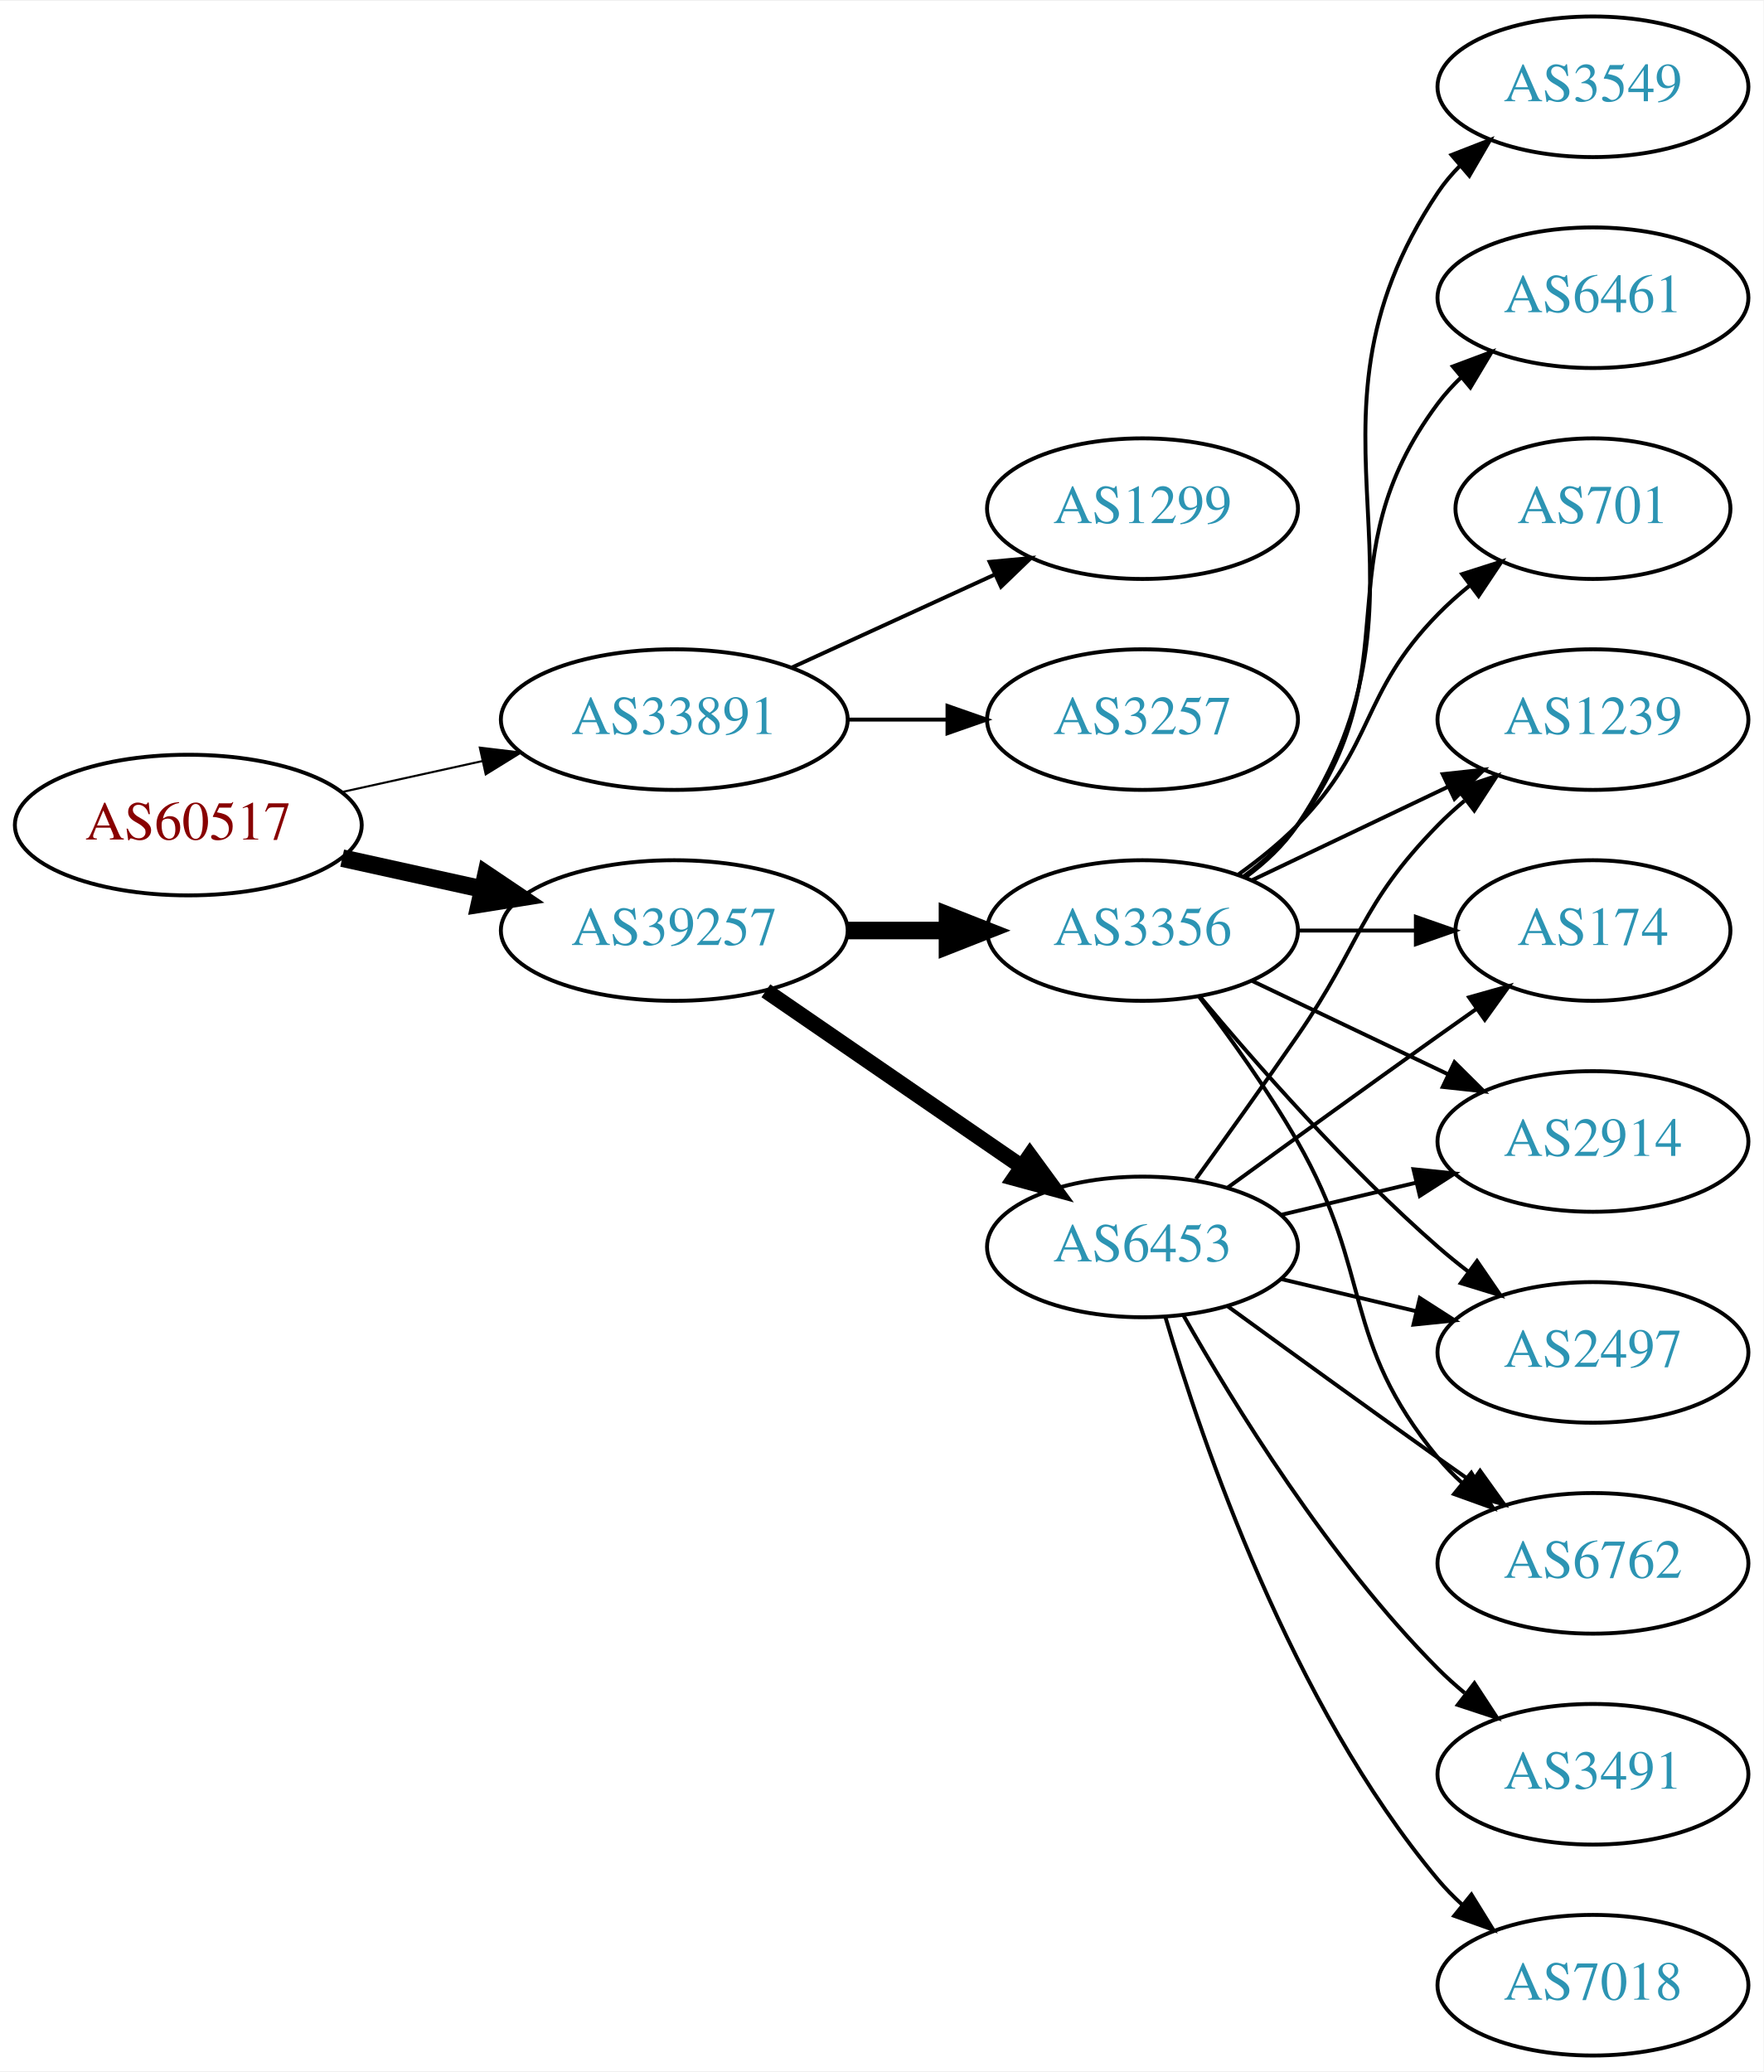
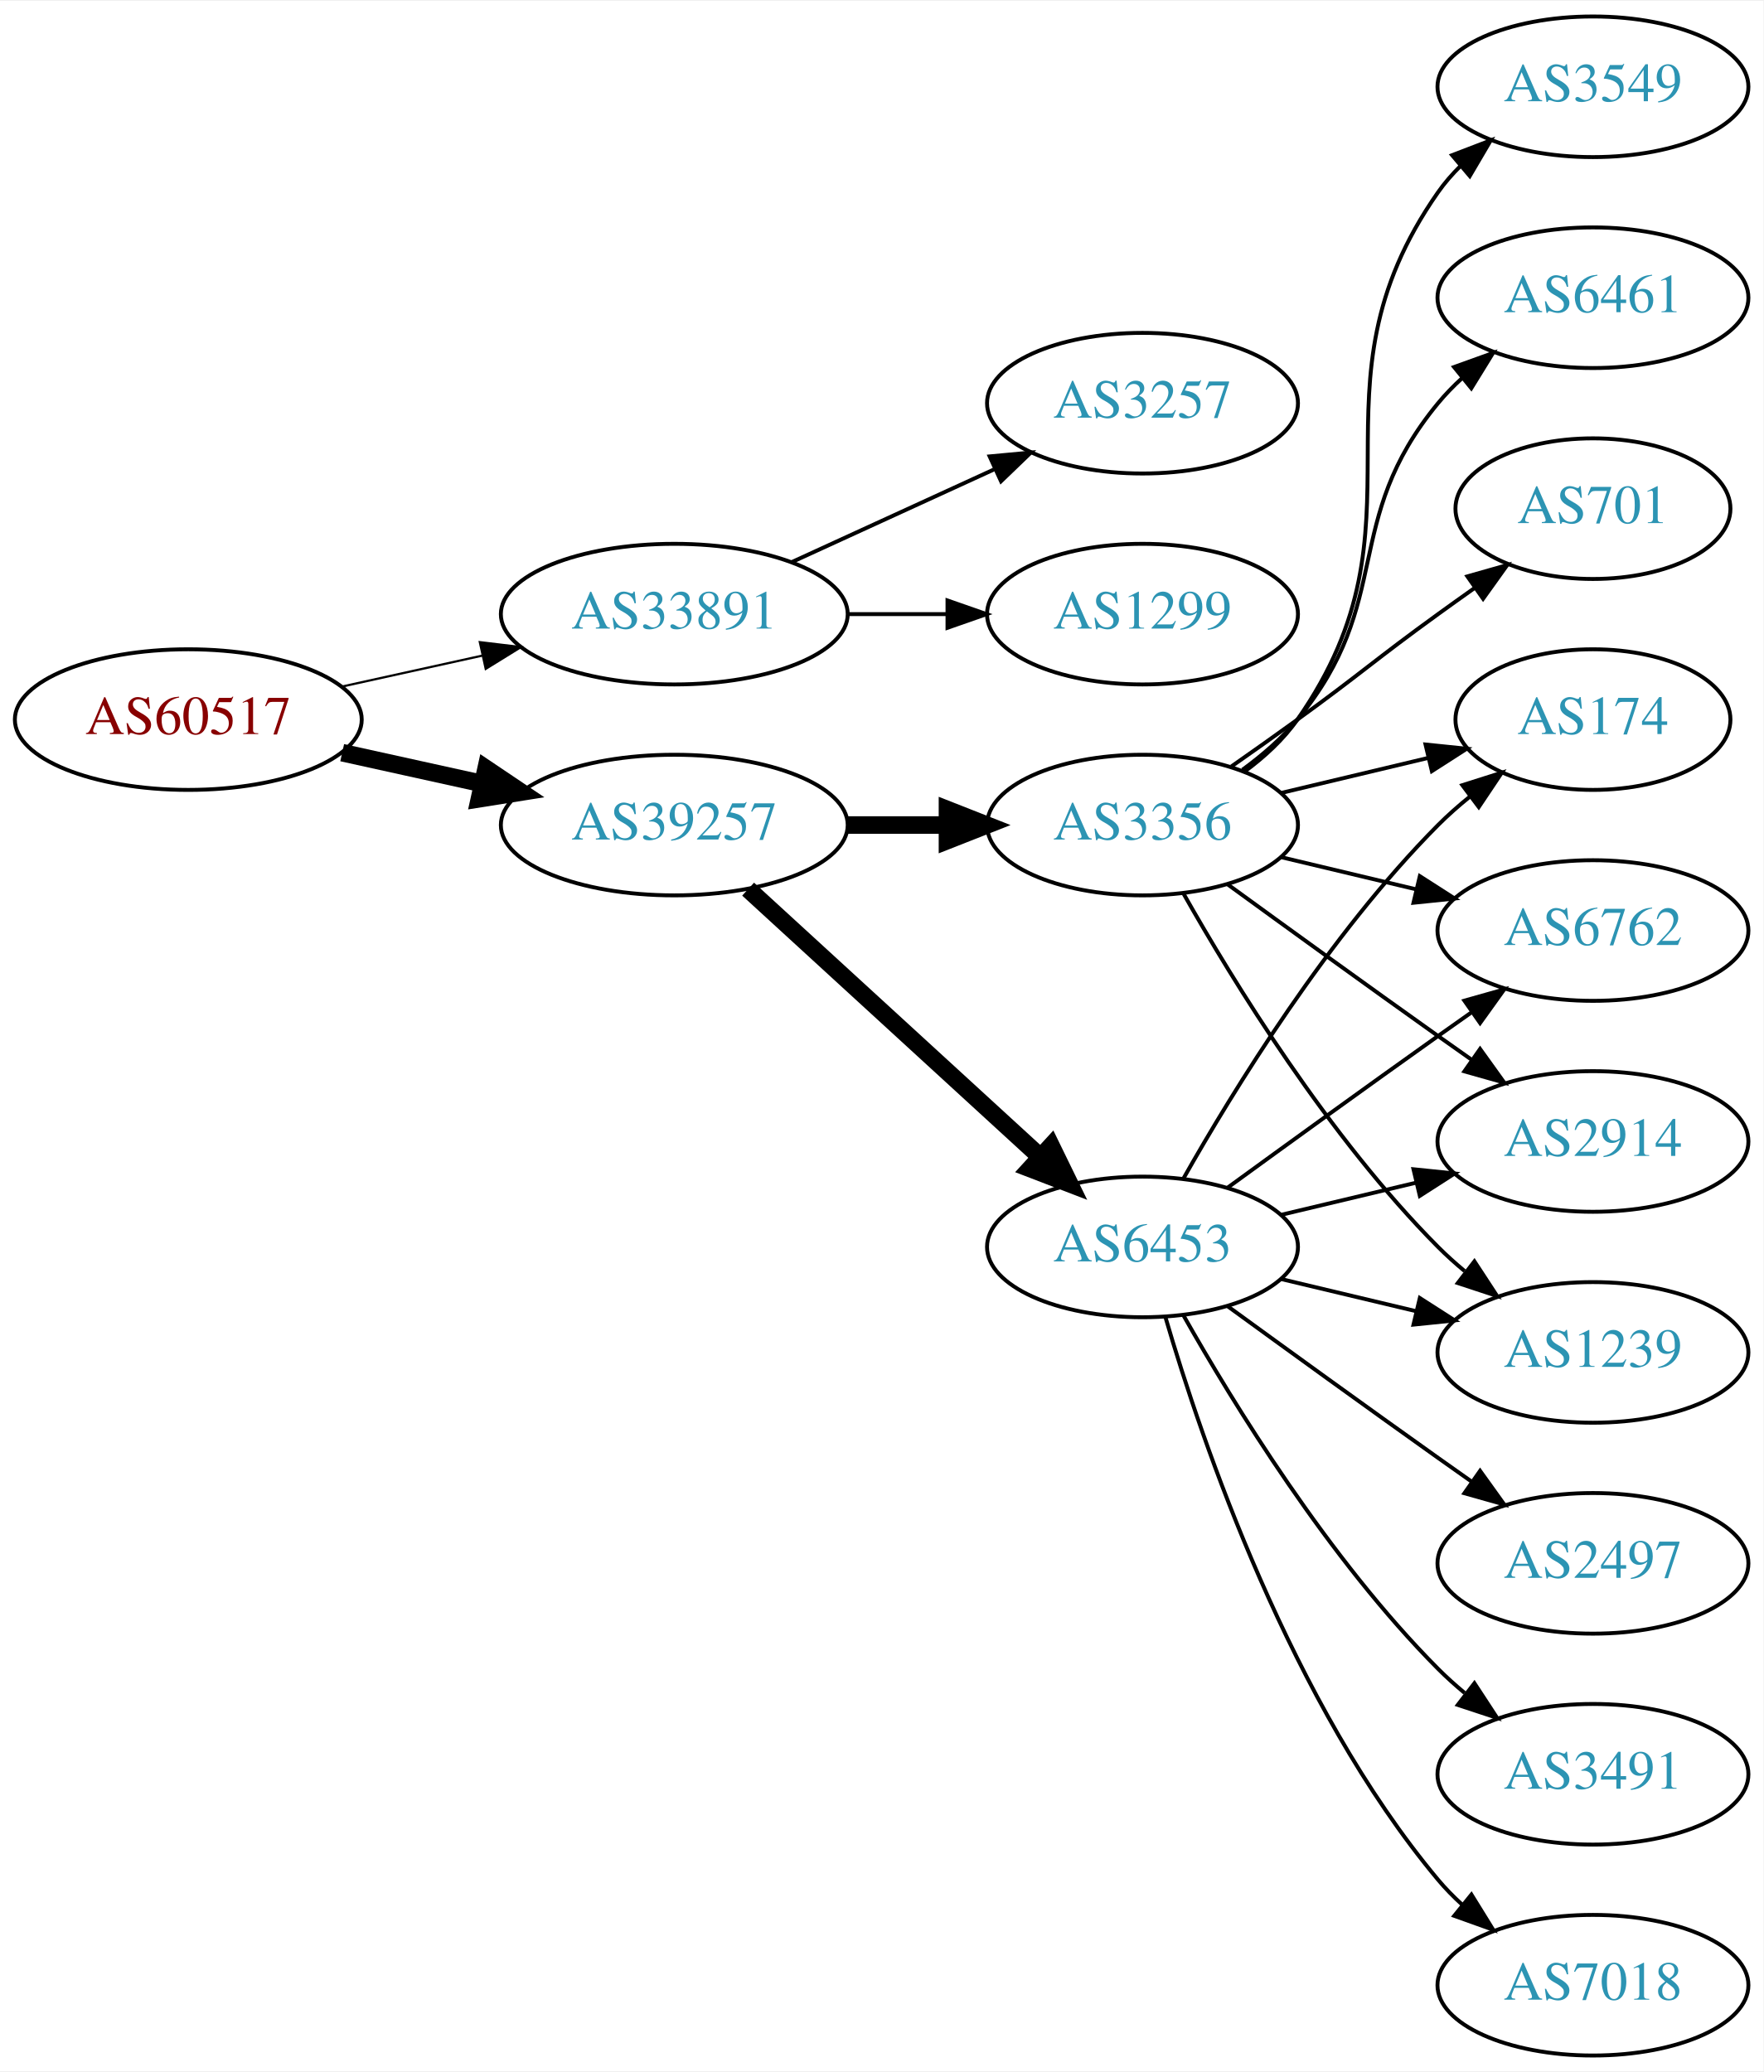
<svg xmlns="http://www.w3.org/2000/svg" xmlns:xlink="http://www.w3.org/1999/xlink" width="451pt" height="530pt" viewBox="0.00 0.00 451.37 530.00">
  <g id="graph0" class="graph" transform="scale(1 1) rotate(0) translate(4 526)">
    <polygon fill="white" stroke="none" points="-4,4 -4,-526 447.37,-526 447.37,4 -4,4" />
    <g id="node1" class="node">
      <g id="a_node1">
        <a xlink:href="/asn/60517" xlink:title="AS60517 ~ AS-CABLEVISION [AT]">
-           <ellipse fill="#ffffff" stroke="black" cx="44.196" cy="-315" rx="44.393" ry="18" />
-           <text text-anchor="middle" x="44.196" y="-311.3" font-family="Times,serif" font-size="14.00" fill="#880000">AS60517</text>
+           <ellipse fill="#ffffff" stroke="black" cx="44.196" cy="-342" rx="44.393" ry="18" />
+           <text text-anchor="middle" x="44.196" y="-338.3" font-family="Times,serif" font-size="14.00" fill="#880000">AS60517</text>
        </a>
      </g>
    </g>
    <g id="node2" class="node">
      <g id="a_node2">
        <a xlink:href="/asn/33891" xlink:title="AS33891 ~ CORE-BACKBONE GMBH GLOBAL NETWORK [DE]">
-           <ellipse fill="#ffffff" stroke="black" cx="168.588" cy="-342" rx="44.393" ry="18" />
-           <text text-anchor="middle" x="168.588" y="-338.3" font-family="Times,serif" font-size="14.00" fill="#2c94b3">AS33891</text>
+           <ellipse fill="#ffffff" stroke="black" cx="168.588" cy="-369" rx="44.393" ry="18" />
+           <text text-anchor="middle" x="168.588" y="-365.3" font-family="Times,serif" font-size="14.00" fill="#2c94b3">AS33891</text>
        </a>
      </g>
    </g>
    <g id="edge1" class="edge">
-       <path fill="none" stroke="black" stroke-width="0.529" d="M83.586,-323.469C94.978,-325.982 107.6,-328.767 119.525,-331.397" />
-       <polygon fill="black" stroke="black" stroke-width="0.529" points="118.815,-334.825 129.335,-333.561 120.323,-327.989 118.815,-334.825" />
+       <path fill="none" stroke="black" stroke-width="0.562" d="M83.586,-350.469C94.978,-352.982 107.6,-355.767 119.525,-358.397" />
+       <polygon fill="black" stroke="black" stroke-width="0.562" points="118.815,-361.825 129.335,-360.561 120.323,-354.989 118.815,-361.825" />
    </g>
    <g id="node3" class="node">
      <g id="a_node3">
        <a xlink:href="/asn/39257" xlink:title="AS39257 ~ INC [DE]">
-           <ellipse fill="#ffffff" stroke="black" cx="168.588" cy="-288" rx="44.393" ry="18" />
-           <text text-anchor="middle" x="168.588" y="-284.3" font-family="Times,serif" font-size="14.00" fill="#2c94b3">AS39257</text>
+           <ellipse fill="#ffffff" stroke="black" cx="168.588" cy="-315" rx="44.393" ry="18" />
+           <text text-anchor="middle" x="168.588" y="-311.3" font-family="Times,serif" font-size="14.00" fill="#2c94b3">AS39257</text>
        </a>
      </g>
    </g>
    <g id="edge2" class="edge">
-       <path fill="none" stroke="black" stroke-width="4.5" d="M83.586,-306.531C94.978,-304.018 107.6,-301.233 119.525,-298.603" />
-       <polygon fill="black" stroke="black" stroke-width="4.5" points="120.418,-302.438 129.335,-296.439 118.721,-294.748 120.418,-302.438" />
+       <path fill="none" stroke="black" stroke-width="4.5" d="M83.586,-333.531C94.978,-331.018 107.6,-328.233 119.525,-325.603" />
+       <polygon fill="black" stroke="black" stroke-width="4.5" points="120.418,-329.438 129.335,-323.439 118.721,-321.748 120.418,-329.438" />
    </g>
    <g id="node4" class="node">
      <g id="a_node4">
-         <a xlink:href="/asn/1299" xlink:title="AS1299 ~ Telia Carrier [EU]">
-           <ellipse fill="#ffffff" stroke="black" cx="288.431" cy="-396" rx="39.794" ry="18" />
-           <text text-anchor="middle" x="288.431" y="-392.3" font-family="Times,serif" font-size="14.00" fill="#2c94b3">AS1299</text>
+         <a xlink:href="/asn/3257" xlink:title="AS3257 ~ GTT [DE]">
+           <ellipse fill="#ffffff" stroke="black" cx="288.431" cy="-423" rx="39.794" ry="18" />
+           <text text-anchor="middle" x="288.431" y="-419.3" font-family="Times,serif" font-size="14.00" fill="#2c94b3">AS3257</text>
        </a>
      </g>
    </g>
    <g id="edge3" class="edge">
-       <path fill="none" stroke="black" d="M198.718,-355.348C214.329,-362.502 233.727,-371.391 250.399,-379.03" />
-       <polygon fill="black" stroke="black" points="249.302,-382.378 259.851,-383.362 252.218,-376.014 249.302,-382.378" />
+       <path fill="none" stroke="black" d="M198.718,-382.348C214.329,-389.502 233.727,-398.391 250.399,-406.03" />
+       <polygon fill="black" stroke="black" points="249.302,-409.378 259.851,-410.362 252.218,-403.014 249.302,-409.378" />
    </g>
    <g id="node5" class="node">
      <g id="a_node5">
-         <a xlink:href="/asn/3257" xlink:title="AS3257 ~ GTT [DE]">
-           <ellipse fill="#ffffff" stroke="black" cx="288.431" cy="-342" rx="39.794" ry="18" />
-           <text text-anchor="middle" x="288.431" y="-338.3" font-family="Times,serif" font-size="14.00" fill="#2c94b3">AS3257</text>
+         <a xlink:href="/asn/1299" xlink:title="AS1299 ~ Telia Carrier [EU]">
+           <ellipse fill="#ffffff" stroke="black" cx="288.431" cy="-369" rx="39.794" ry="18" />
+           <text text-anchor="middle" x="288.431" y="-365.3" font-family="Times,serif" font-size="14.00" fill="#2c94b3">AS1299</text>
        </a>
      </g>
    </g>
    <g id="edge4" class="edge">
-       <path fill="none" stroke="black" d="M212.799,-342C221.112,-342 229.875,-342 238.357,-342" />
-       <polygon fill="black" stroke="black" points="238.516,-345.5 248.516,-342 238.516,-338.5 238.516,-345.5" />
+       <path fill="none" stroke="black" d="M212.799,-369C221.112,-369 229.875,-369 238.357,-369" />
+       <polygon fill="black" stroke="black" points="238.516,-372.5 248.516,-369 238.516,-365.5 238.516,-372.5" />
    </g>
    <g id="node6" class="node">
      <g id="a_node6">
        <a xlink:href="/asn/6453" xlink:title="AS6453 ~ TATA COMMUNICATIONS (AMERICA) INC [US]">
          <ellipse fill="#ffffff" stroke="black" cx="288.431" cy="-207" rx="39.794" ry="18" />
          <text text-anchor="middle" x="288.431" y="-203.3" font-family="Times,serif" font-size="14.00" fill="#2c94b3">AS6453</text>
        </a>
      </g>
    </g>
    <g id="edge5" class="edge">
-       <path fill="none" stroke="black" stroke-width="4" d="M192.031,-272.574C210.612,-259.802 237.173,-241.545 257.553,-227.537" />
-       <polygon fill="black" stroke="black" stroke-width="4" points="259.609,-230.371 265.867,-221.822 255.643,-224.602 259.609,-230.371" />
+       <path fill="none" stroke="black" stroke-width="4.5" d="M187.486,-298.597C207.414,-280.333 239.772,-250.678 262.249,-230.079" />
+       <polygon fill="black" stroke="black" stroke-width="4.5" points="265.039,-232.863 269.751,-223.203 259.718,-227.057 265.039,-232.863" />
    </g>
    <g id="node7" class="node">
      <g id="a_node7">
        <a xlink:href="/asn/3356" xlink:title="AS3356 ~ Level 3 Parent, LLC [US]">
-           <ellipse fill="#ffffff" stroke="black" cx="288.431" cy="-288" rx="39.794" ry="18" />
-           <text text-anchor="middle" x="288.431" y="-284.3" font-family="Times,serif" font-size="14.00" fill="#2c94b3">AS3356</text>
+           <ellipse fill="#ffffff" stroke="black" cx="288.431" cy="-315" rx="39.794" ry="18" />
+           <text text-anchor="middle" x="288.431" y="-311.3" font-family="Times,serif" font-size="14.00" fill="#2c94b3">AS3356</text>
        </a>
      </g>
    </g>
    <g id="edge6" class="edge">
-       <path fill="none" stroke="black" stroke-width="4.5" d="M212.799,-288C221.112,-288 229.875,-288 238.357,-288" />
-       <polygon fill="black" stroke="black" stroke-width="4.5" points="238.516,-291.938 248.516,-288 238.516,-284.063 238.516,-291.938" />
+       <path fill="none" stroke="black" stroke-width="4.5" d="M212.799,-315C221.112,-315 229.875,-315 238.357,-315" />
+       <polygon fill="black" stroke="black" stroke-width="4.5" points="238.516,-318.938 248.516,-315 238.516,-311.063 238.516,-318.938" />
    </g>
    <g id="node9" class="node">
      <g id="a_node9">
        <a xlink:href="/asn/174" xlink:title="AS174 ~ Cogent Communications [US]">
-           <ellipse fill="#ffffff" stroke="black" cx="403.724" cy="-288" rx="35.194" ry="18" />
-           <text text-anchor="middle" x="403.724" y="-284.3" font-family="Times,serif" font-size="14.00" fill="#2c94b3">AS174</text>
-         </a>
-       </g>
-     </g>
-     <g id="edge21" class="edge">
-       <path fill="none" stroke="black" d="M310.279,-222.222C325.213,-233.091 345.827,-248.025 364.077,-261 367.288,-263.282 370.657,-265.661 374.011,-268.018" />
-       <polygon fill="black" stroke="black" points="372.023,-270.899 382.222,-273.77 376.039,-265.166 372.023,-270.899" />
+           <ellipse fill="#ffffff" stroke="black" cx="403.724" cy="-342" rx="35.194" ry="18" />
+           <text text-anchor="middle" x="403.724" y="-338.3" font-family="Times,serif" font-size="14.00" fill="#2c94b3">AS174</text>
+         </a>
+       </g>
+     </g>
+     <g id="edge15" class="edge">
+       <path fill="none" stroke="black" d="M298.891,-224.49C311.672,-247.096 336.105,-286.886 364.077,-315 366.578,-317.513 369.338,-319.949 372.199,-322.261" />
+       <polygon fill="black" stroke="black" points="370.298,-325.21 380.396,-328.413 374.5,-319.611 370.298,-325.21" />
+     </g>
+     <g id="node10" class="node">
+       <g id="a_node10">
+         <a xlink:href="/asn/6762" xlink:title="AS6762 ~ TELECOM ITALIA SPARKLE S.p.A. [IT]">
+           <ellipse fill="#ffffff" stroke="black" cx="403.724" cy="-288" rx="39.794" ry="18" />
+           <text text-anchor="middle" x="403.724" y="-284.3" font-family="Times,serif" font-size="14.00" fill="#2c94b3">AS6762</text>
+         </a>
+       </g>
+     </g>
+     <g id="edge18" class="edge">
+       <path fill="none" stroke="black" d="M310.279,-222.222C325.213,-233.091 345.827,-248.025 364.077,-261 366.898,-263.005 369.841,-265.085 372.789,-267.159" />
+       <polygon fill="black" stroke="black" points="370.816,-270.05 381.013,-272.926 374.835,-264.319 370.816,-270.05" />
    </g>
    <g id="node11" class="node">
      <g id="a_node11">
        <a xlink:href="/asn/2914" xlink:title="AS2914 ~ NTT America, Inc. [US]">
          <ellipse fill="#ffffff" stroke="black" cx="403.724" cy="-234" rx="39.794" ry="18" />
          <text text-anchor="middle" x="403.724" y="-230.3" font-family="Times,serif" font-size="14.00" fill="#2c94b3">AS2914</text>
        </a>
      </g>
    </g>
-     <g id="edge15" class="edge">
+     <g id="edge14" class="edge">
      <path fill="none" stroke="black" d="M324.038,-215.248C334.909,-217.838 347.064,-220.735 358.506,-223.462" />
      <polygon fill="black" stroke="black" points="357.789,-226.889 368.328,-225.803 359.412,-220.08 357.789,-226.889" />
    </g>
    <g id="node12" class="node">
      <g id="a_node12">
-         <a xlink:href="/asn/2497" xlink:title="AS2497 ~ Internet Initiative Japan Inc. [JP]">
+         <a xlink:href="/asn/1239" xlink:title="AS1239 ~ Sprint [US]">
          <ellipse fill="#ffffff" stroke="black" cx="403.724" cy="-180" rx="39.794" ry="18" />
-           <text text-anchor="middle" x="403.724" y="-176.3" font-family="Times,serif" font-size="14.00" fill="#2c94b3">AS2497</text>
-         </a>
-       </g>
-     </g>
-     <g id="edge16" class="edge">
+           <text text-anchor="middle" x="403.724" y="-176.3" font-family="Times,serif" font-size="14.00" fill="#2c94b3">AS1239</text>
+         </a>
+       </g>
+     </g>
+     <g id="edge20" class="edge">
      <path fill="none" stroke="black" d="M324.038,-198.752C334.909,-196.162 347.064,-193.265 358.506,-190.538" />
      <polygon fill="black" stroke="black" points="359.412,-193.92 368.328,-188.197 357.789,-187.111 359.412,-193.92" />
    </g>
-     <g id="node13" class="node">
-       <g id="a_node13">
-         <a xlink:href="/asn/6762" xlink:title="AS6762 ~ TELECOM ITALIA SPARKLE S.p.A. [IT]">
+     <g id="node15" class="node">
+       <g id="a_node15">
+         <a xlink:href="/asn/2497" xlink:title="AS2497 ~ Internet Initiative Japan Inc. [JP]">
          <ellipse fill="#ffffff" stroke="black" cx="403.724" cy="-126" rx="39.794" ry="18" />
-           <text text-anchor="middle" x="403.724" y="-122.3" font-family="Times,serif" font-size="14.00" fill="#2c94b3">AS6762</text>
-         </a>
-       </g>
-     </g>
-     <g id="edge18" class="edge">
+           <text text-anchor="middle" x="403.724" y="-122.3" font-family="Times,serif" font-size="14.00" fill="#2c94b3">AS2497</text>
+         </a>
+       </g>
+     </g>
+     <g id="edge16" class="edge">
      <path fill="none" stroke="black" d="M310.279,-191.778C325.213,-180.909 345.827,-165.975 364.077,-153 366.898,-150.995 369.841,-148.915 372.789,-146.841" />
      <polygon fill="black" stroke="black" points="374.835,-149.681 381.013,-141.074 370.816,-143.95 374.835,-149.681" />
-     </g>
-     <g id="node14" class="node">
-       <g id="a_node14">
-         <a xlink:href="/asn/1239" xlink:title="AS1239 ~ Sprint [US]">
-           <ellipse fill="#ffffff" stroke="black" cx="403.724" cy="-342" rx="39.794" ry="18" />
-           <text text-anchor="middle" x="403.724" y="-338.3" font-family="Times,serif" font-size="14.00" fill="#2c94b3">AS1239</text>
-         </a>
-       </g>
-     </g>
-     <g id="edge17" class="edge">
-       <path fill="none" stroke="black" d="M302.11,-224.406C309.725,-234.937 319.558,-248.67 328.077,-261 344.473,-284.731 343.905,-294.383 364.077,-315 366.17,-317.139 368.453,-319.218 370.83,-321.21" />
-       <polygon fill="black" stroke="black" points="369.074,-324.275 379.13,-327.611 373.349,-318.732 369.074,-324.275" />
    </g>
    <g id="node16" class="node">
      <g id="a_node16">
        <a xlink:href="/asn/3491" xlink:title="AS3491 ~ PCCW Global, Inc. [US]">
          <ellipse fill="#ffffff" stroke="black" cx="403.724" cy="-72" rx="39.794" ry="18" />
          <text text-anchor="middle" x="403.724" y="-68.3" font-family="Times,serif" font-size="14.00" fill="#2c94b3">AS3491</text>
        </a>
      </g>
    </g>
-     <g id="edge19" class="edge">
+     <g id="edge17" class="edge">
      <path fill="none" stroke="black" d="M298.891,-189.51C311.672,-166.904 336.105,-127.114 364.077,-99 366.188,-96.879 368.484,-94.812 370.87,-92.829" />
      <polygon fill="black" stroke="black" points="373.385,-95.31 379.185,-86.444 369.122,-89.758 373.385,-95.31" />
    </g>
    <g id="node17" class="node">
      <g id="a_node17">
        <a xlink:href="/asn/7018" xlink:title="AS7018 ~ AT&amp;T Services, Inc. [US]">
          <ellipse fill="#ffffff" stroke="black" cx="403.724" cy="-18" rx="39.794" ry="18" />
          <text text-anchor="middle" x="403.724" y="-14.3" font-family="Times,serif" font-size="14.00" fill="#2c94b3">AS7018</text>
        </a>
      </g>
    </g>
-     <g id="edge20" class="edge">
+     <g id="edge19" class="edge">
      <path fill="none" stroke="black" d="M294.305,-188.998C303.619,-157.156 326.435,-90.019 364.077,-45 365.948,-42.763 368.046,-40.626 370.272,-38.604" />
      <polygon fill="black" stroke="black" points="372.619,-41.208 378.191,-32.196 368.216,-35.766 372.619,-41.208" />
    </g>
    <g id="node8" class="node">
      <g id="a_node8">
        <a xlink:href="/asn/3549" xlink:title="AS3549 ~ Level 3 Parent, LLC [US]">
          <ellipse fill="#ffffff" stroke="black" cx="403.724" cy="-504" rx="39.794" ry="18" />
          <text text-anchor="middle" x="403.724" y="-500.3" font-family="Times,serif" font-size="14.00" fill="#2c94b3">AS3549</text>
        </a>
      </g>
    </g>
    <g id="edge7" class="edge">
-       <path fill="none" stroke="black" d="M314.75,-301.607C319.806,-305.351 324.617,-309.831 328.077,-315 369.102,-376.294 323.053,-415.706 364.077,-477 365.699,-479.423 367.618,-481.695 369.72,-483.81" />
-       <polygon fill="black" stroke="black" points="367.533,-486.546 377.405,-490.393 372.087,-481.229 367.533,-486.546" />
+       <path fill="none" stroke="black" d="M314.59,-328.716C319.654,-332.455 324.51,-336.904 328.077,-342 363.691,-392.869 328.464,-426.131 364.077,-477 365.75,-479.389 367.705,-481.635 369.832,-483.733" />
+       <polygon fill="black" stroke="black" points="367.672,-486.49 377.564,-490.284 372.196,-481.149 367.672,-486.49" />
    </g>
    <g id="edge8" class="edge">
-       <path fill="none" stroke="black" d="M328.103,-288C337.808,-288 348.299,-288 358.262,-288" />
-       <polygon fill="black" stroke="black" points="358.398,-291.5 368.398,-288 358.398,-284.5 358.398,-291.5" />
-     </g>
-     <g id="node10" class="node">
-       <g id="a_node10">
+       <path fill="none" stroke="black" d="M324.038,-323.248C335.833,-326.058 349.137,-329.229 361.405,-332.153" />
+       <polygon fill="black" stroke="black" points="360.871,-335.624 371.41,-334.537 362.494,-328.814 360.871,-335.624" />
+     </g>
+     <g id="edge9" class="edge">
+       <path fill="none" stroke="black" d="M324.038,-306.752C334.909,-304.162 347.064,-301.265 358.506,-298.538" />
+       <polygon fill="black" stroke="black" points="359.412,-301.92 368.328,-296.197 357.789,-295.111 359.412,-301.92" />
+     </g>
+     <g id="edge10" class="edge">
+       <path fill="none" stroke="black" d="M310.279,-299.778C325.213,-288.909 345.827,-273.975 364.077,-261 366.898,-258.995 369.841,-256.915 372.789,-254.841" />
+       <polygon fill="black" stroke="black" points="374.835,-257.681 381.013,-249.074 370.816,-251.95 374.835,-257.681" />
+     </g>
+     <g id="edge11" class="edge">
+       <path fill="none" stroke="black" d="M298.891,-297.51C311.672,-274.904 336.105,-235.114 364.077,-207 366.188,-204.879 368.484,-202.812 370.87,-200.829" />
+       <polygon fill="black" stroke="black" points="373.385,-203.31 379.185,-194.444 369.122,-197.758 373.385,-203.31" />
+     </g>
+     <g id="node13" class="node">
+       <g id="a_node13">
        <a xlink:href="/asn/6461" xlink:title="AS6461 ~ Zayo Bandwidth [US]">
          <ellipse fill="#ffffff" stroke="black" cx="403.724" cy="-450" rx="39.794" ry="18" />
          <text text-anchor="middle" x="403.724" y="-446.3" font-family="Times,serif" font-size="14.00" fill="#2c94b3">AS6461</text>
        </a>
      </g>
    </g>
-     <g id="edge9" class="edge">
-       <path fill="none" stroke="black" d="M314.362,-301.882C319.438,-305.611 324.356,-310.016 328.077,-315 358.349,-355.542 333.806,-382.458 364.077,-423 365.822,-425.336 367.829,-427.545 369.992,-429.617" />
-       <polygon fill="black" stroke="black" points="367.87,-432.405 377.793,-436.118 372.352,-427.027 367.87,-432.405" />
-     </g>
-     <g id="edge10" class="edge">
-       <path fill="none" stroke="black" d="M316.567,-275.066C331.561,-267.919 350.382,-258.948 366.605,-251.215" />
-       <polygon fill="black" stroke="black" points="368.288,-254.291 375.809,-246.829 365.276,-247.972 368.288,-254.291" />
-     </g>
-     <g id="edge11" class="edge">
-       <path fill="none" stroke="black" d="M303.061,-271.183C317.343,-254.071 340.89,-227.255 364.077,-207 366.543,-204.846 369.182,-202.706 371.879,-200.628" />
-       <polygon fill="black" stroke="black" points="374.052,-203.375 380.033,-194.63 369.904,-197.736 374.052,-203.375" />
-     </g>
    <g id="edge12" class="edge">
-       <path fill="none" stroke="black" d="M302.892,-271.087C310.785,-260.73 320.634,-247.008 328.077,-234 347.642,-199.806 339.013,-183.394 364.077,-153 365.932,-150.75 368.02,-148.604 370.238,-146.576" />
-       <polygon fill="black" stroke="black" points="372.587,-149.177 378.143,-140.156 368.174,-143.744 372.587,-149.177" />
-     </g>
-     <g id="edge13" class="edge">
-       <path fill="none" stroke="black" d="M316.567,-300.934C331.561,-308.081 350.382,-317.052 366.605,-324.785" />
-       <polygon fill="black" stroke="black" points="365.276,-328.028 375.809,-329.171 368.288,-321.709 365.276,-328.028" />
-     </g>
-     <g id="node15" class="node">
-       <g id="a_node15">
+       <path fill="none" stroke="black" d="M314.012,-329.156C319.106,-332.872 324.12,-337.201 328.077,-342 353.142,-372.394 339.013,-392.606 364.077,-423 365.932,-425.25 368.02,-427.396 370.238,-429.424" />
+       <polygon fill="black" stroke="black" points="368.174,-432.256 378.143,-435.844 372.587,-426.823 368.174,-432.256" />
+     </g>
+     <g id="node14" class="node">
+       <g id="a_node14">
        <a xlink:href="/asn/701" xlink:title="AS701 ~ UUNET [US]">
          <ellipse fill="#ffffff" stroke="black" cx="403.724" cy="-396" rx="35.194" ry="18" />
          <text text-anchor="middle" x="403.724" y="-392.3" font-family="Times,serif" font-size="14.00" fill="#2c94b3">AS701</text>
        </a>
      </g>
    </g>
-     <g id="edge14" class="edge">
-       <path fill="none" stroke="black" d="M313.025,-302.389C318.281,-306.148 323.613,-310.437 328.077,-315 348.25,-335.617 343.905,-348.383 364.077,-369 366.556,-371.534 369.303,-373.983 372.156,-376.304" />
-       <polygon fill="black" stroke="black" points="370.247,-379.248 380.341,-382.468 374.458,-373.657 370.247,-379.248" />
+     <g id="edge13" class="edge">
+       <path fill="none" stroke="black" d="M311.188,-330.009C316.722,-333.879 322.641,-338.064 328.077,-342 344.277,-353.729 347.877,-357.271 364.077,-369 367.106,-371.193 370.285,-373.463 373.463,-375.713" />
+       <polygon fill="black" stroke="black" points="371.58,-378.667 381.774,-381.555 375.606,-372.941 371.58,-378.667" />
    </g>
  </g>
</svg>
